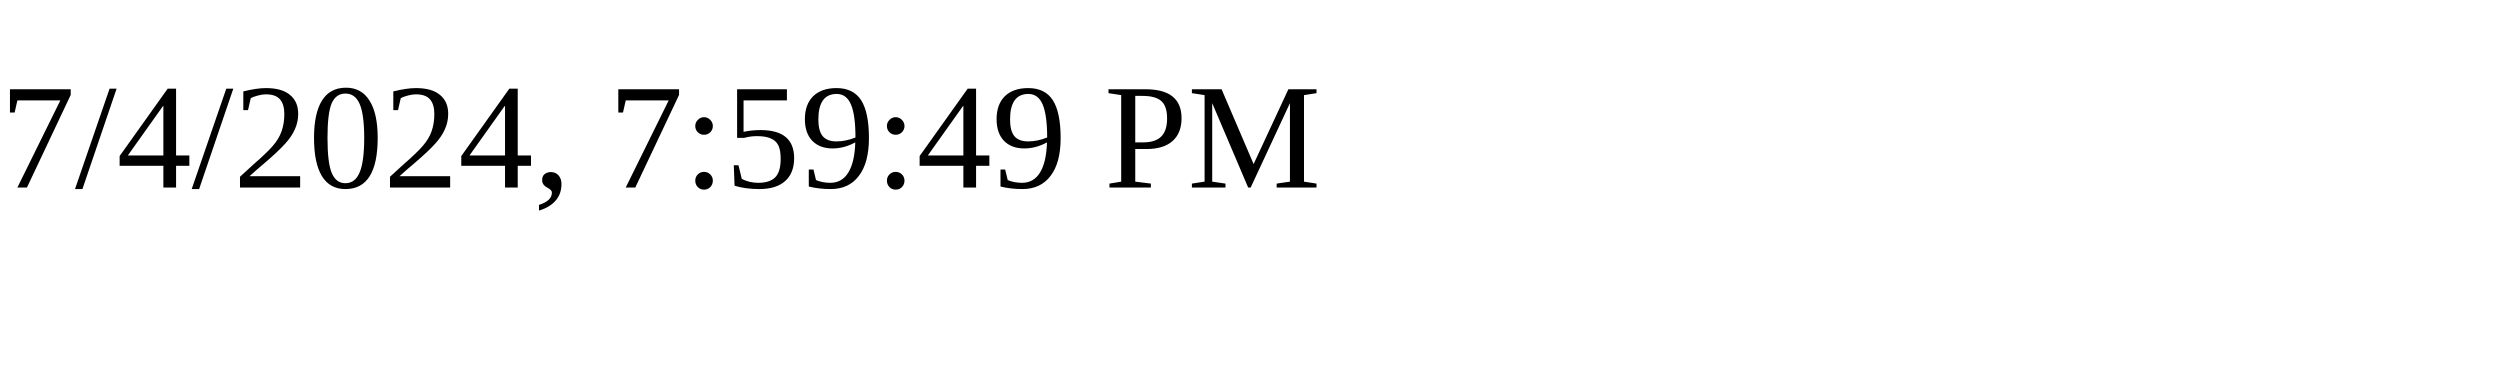
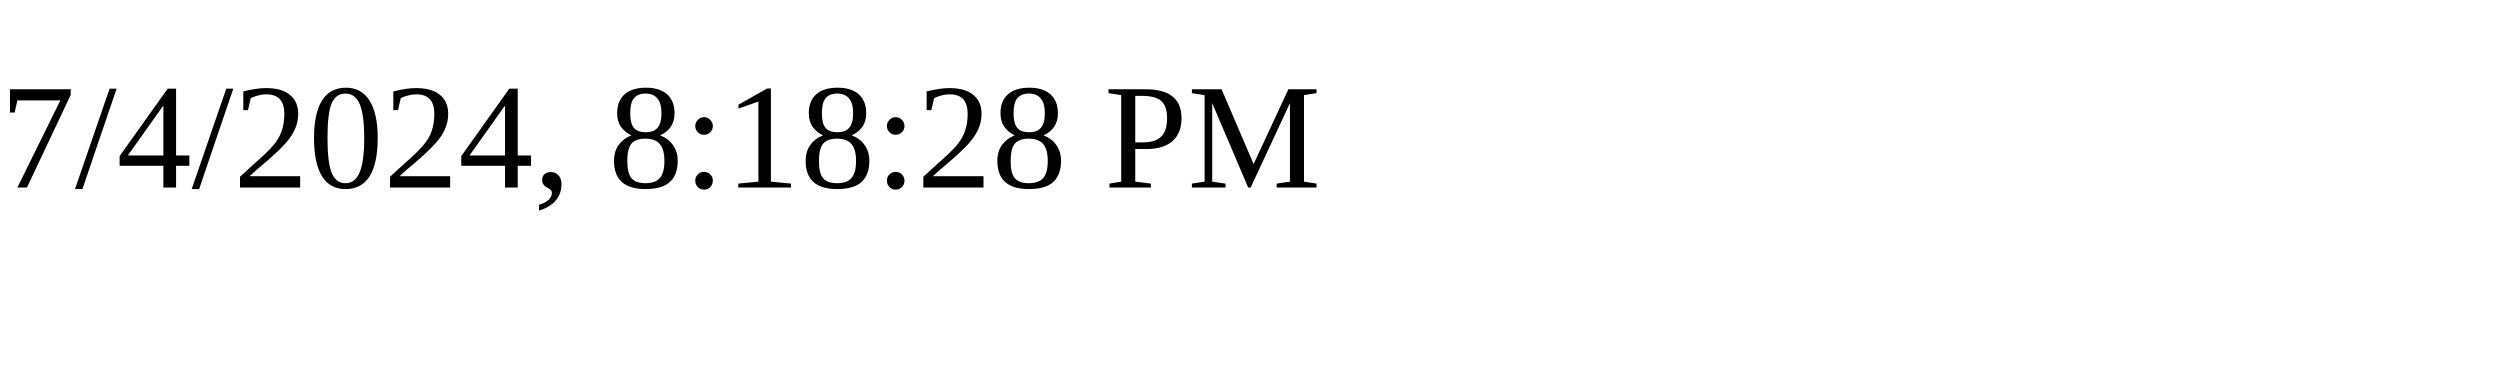
<svg xmlns="http://www.w3.org/2000/svg" height="30" width="200">
-   <text x="0" y="15">7/4/2024, 7:59:49 PM</text>
+   <text x="0" y="15">7/4/2024, 8:18:28 PM</text>
</svg>
